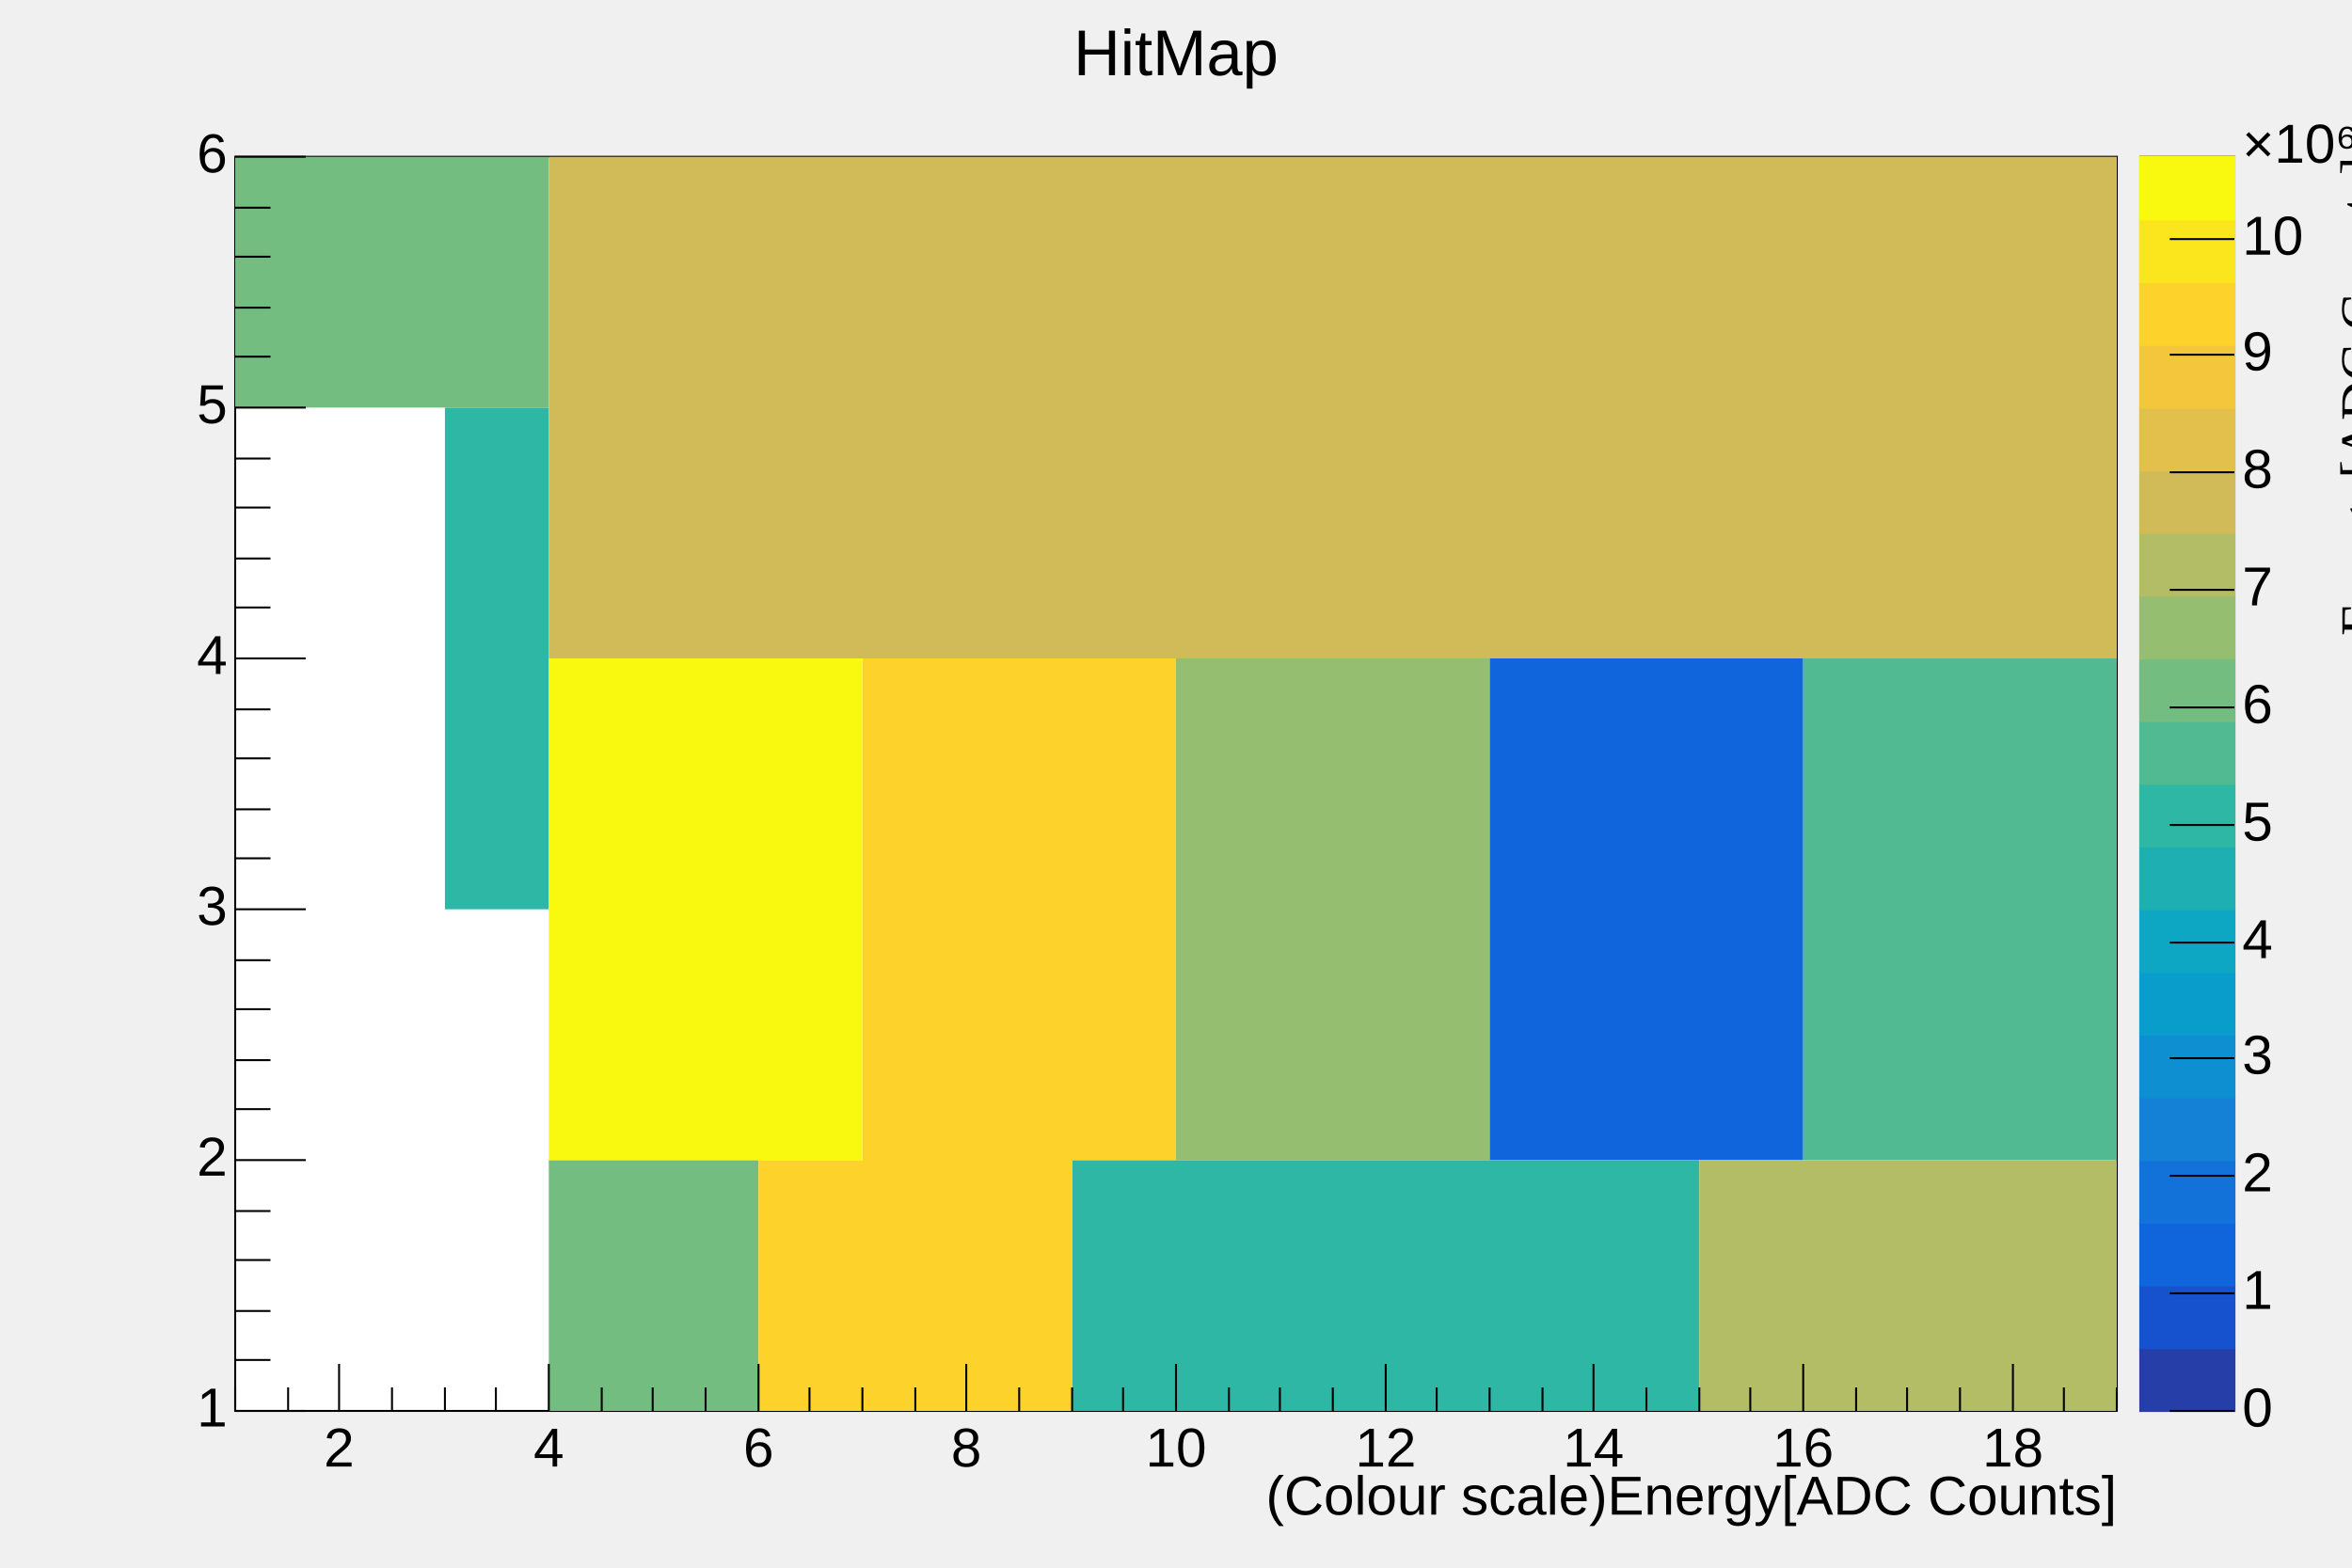
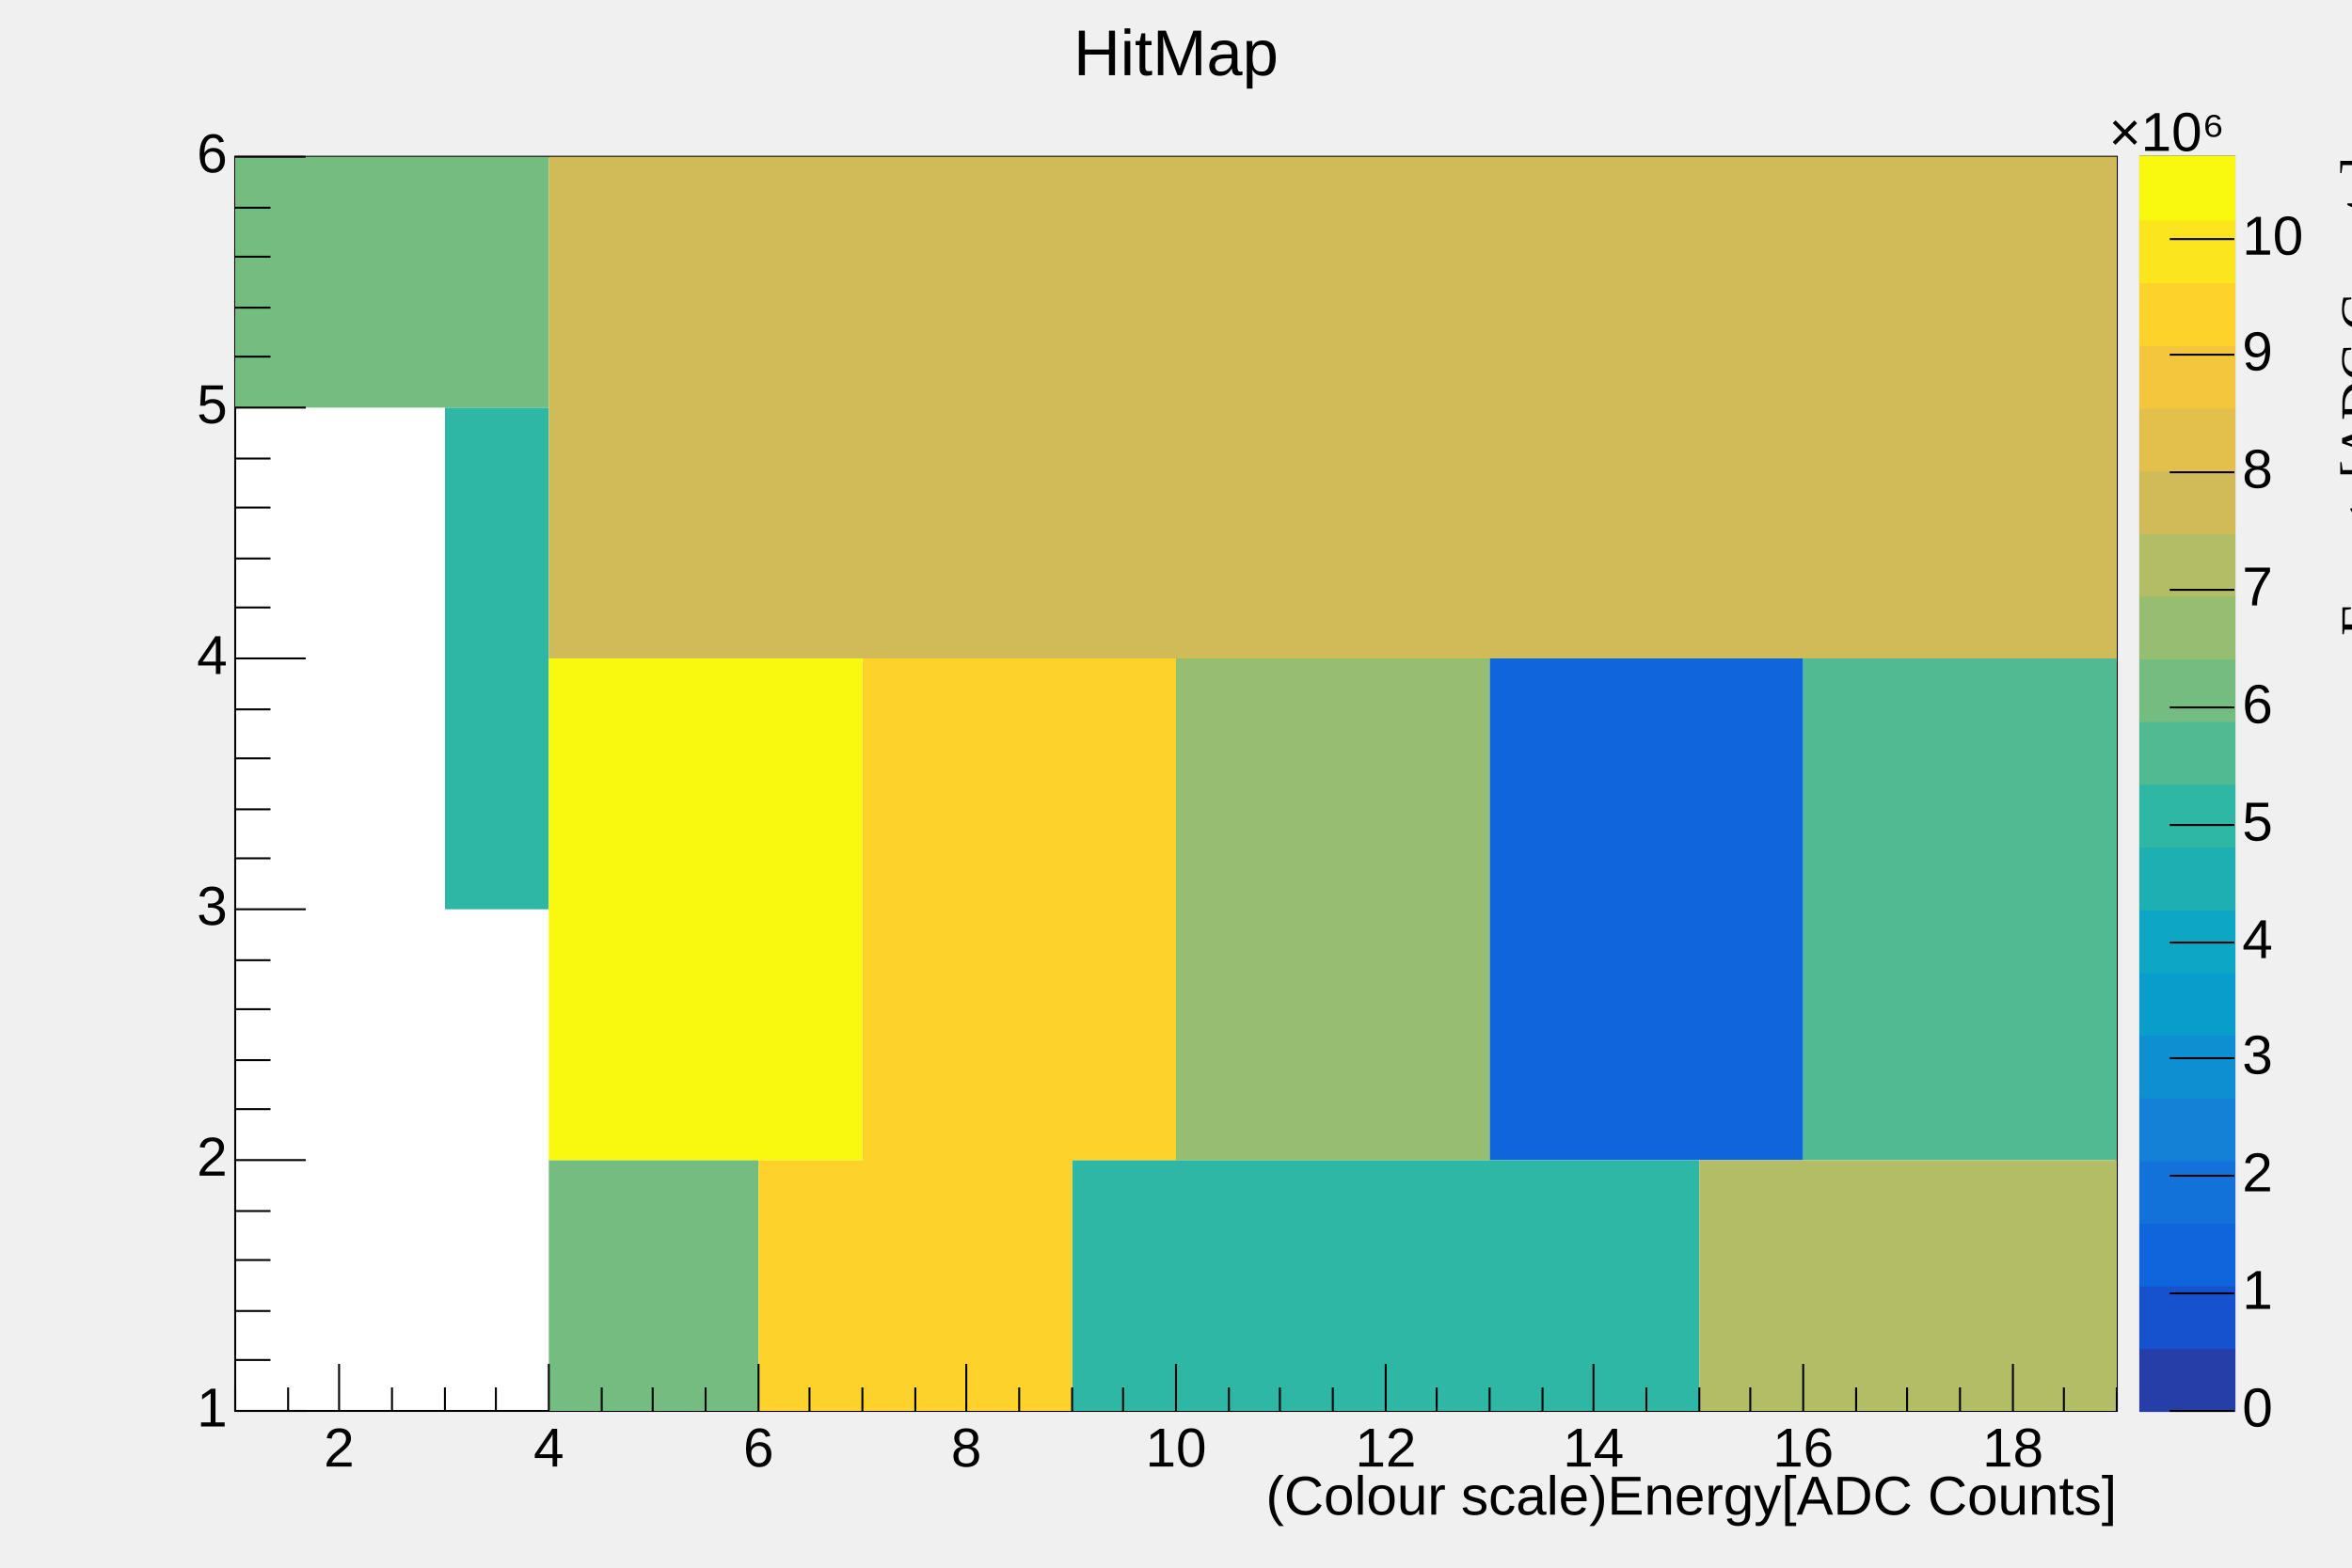
<svg xmlns="http://www.w3.org/2000/svg" viewBox="0 0 1200 800" preserveAspectRatio="none" width="1200" height="800">
  <rect x="0" y="0" width="1200" height="800" style="fill: none;" />
  <g>
    <g transform="translate(120,80)">
      <rect x="0" y="0" width="960" height="640" style="fill: white; stroke: black; stroke-width: 1;" />
      <svg x="0" y="0" overflow="hidden" width="960" height="640" viewBox="0 0 960 640">
        <g objname="HitMap" objtype="TH2F">
          <path palette-index="38" fill="rgb(16,100,220)" d="M640,384v128h53v-128zm0,-128v128h53v-128zm53,128v128h54v-128zm0,-128v128h54v-128zm54,128v128h53v-128zm0,-128v128h53v-128z" />
          <path palette-index="127" fill="rgb(46,183,164)" d="M107,256v128h53v-128zm0,-128v128h53v-128zM427,512v128h53v-128zm53,0v128h53v-128zm53,0v128h54v-128zm54,0v128h53v-128zm53,0v128h53v-128zm53,0v128h54v-128z" />
          <path palette-index="140" fill="rgb(82,186,146)" d="M800,384v128h53v-128zm0,-128v128h53v-128zm53,128v128h54v-128zm0,-128v128h54v-128zm54,128v128h53v-128zm0,-128v128h53v-128z" />
          <path palette-index="152" fill="rgb(116,189,129)" d="M0,0v128h53v-128zM53,0v128h54v-128zm54,0v128h53v-128zm53,512v128h53v-128zm53,0v128h54v-128z" />
          <path palette-index="165" fill="rgb(149,190,113)" d="M480,384v128h53v-128zm0,-128v128h53v-128zm53,128v128h54v-128zm0,-128v128h54v-128zm54,128v128h53v-128zm0,-128v128h53v-128z" />
          <path palette-index="178" fill="rgb(179,189,101)" d="M747,512v128h53v-128zm53,0v128h53v-128zm53,0v128h54v-128zm54,0v128h53v-128z" />
          <path palette-index="191" fill="rgb(209,187,89)" d="M160,128v128h53v-128zM160,0v128h53v-128zm53,128v128h54v-128zM213,0v128h54v-128zm54,128v128h53v-128zM267,0v128h53v-128zm53,128v128h53v-128zM320,0v128h53v-128zm53,128v128h54v-128zM373,0v128h54v-128zm54,128v128h53v-128zM427,0v128h53v-128zm53,128v128h53v-128zM480,0v128h53v-128zm53,128v128h54v-128zM533,0v128h54v-128zm54,128v128h53v-128zM587,0v128h53v-128zm53,128v128h53v-128zM640,0v128h53v-128zm53,128v128h54v-128zM693,0v128h54v-128zm54,128v128h53v-128zM747,0v128h53v-128zm53,128v128h53v-128zM800,0v128h53v-128zm53,128v128h54v-128zM853,0v128h54v-128zm54,128v128h53v-128zM907,0v128h53v-128z" />
          <path palette-index="229" fill="rgb(253,210,43)" d="M267,512v128h53v-128zm53,0v128h53v-128zm0,-128v128h53v-128zm0,-128v128h53v-128zm53,256v128h54v-128zm0,-128v128h54v-128zm0,-128v128h54v-128zm54,128v128h53v-128zm0,-128v128h53v-128z" />
          <path palette-index="254" fill="rgb(249,249,15)" d="M160,384v128h53v-128zm0,-128v128h53v-128zm53,128v128h54v-128zm0,-128v128h54v-128zm54,128v128h53v-128zm0,-128v128h53v-128z" />
        </g>
      </svg>
      <g>
        <g transform="translate(0,640)">
          <path d="M0,-12v12m27,-12v12m26,-24v24m27,-12v12m27,-12v12m26,-12v12m27,-24v24m27,-12v12m26,-12v12m27,-12v12m27,-24v24m26,-12v12m27,-12v12m27,-12v12m26,-24v24m27,-12v12m27,-12v12m26,-12v12m27,-24v24m27,-12v12m26,-12v12m27,-12v12m27,-24v24m26,-12v12m27,-12v12m27,-12v12m26,-24v24m27,-12v12m27,-12v12m26,-12v12m27,-24v24m27,-12v12m26,-12v12m27,-12v12m27,-24v24m26,-12v12m27,-12v12" style="stroke: black; stroke-width: 1;" />
          <g font-family="Arial" font-size="28" space="preserve">
            <text text-anchor="middle" x="0" y="0" fill="black" transform="translate(53,6)" dy=".8em">2</text>
            <text text-anchor="middle" x="0" y="0" fill="black" transform="translate(160,6)" dy=".8em">4</text>
            <text text-anchor="middle" x="0" y="0" fill="black" transform="translate(267,6)" dy=".8em">6</text>
            <text text-anchor="middle" x="0" y="0" fill="black" transform="translate(373,6)" dy=".8em">8</text>
            <text text-anchor="middle" x="0" y="0" fill="black" transform="translate(480,6)" dy=".8em">10</text>
            <text text-anchor="middle" x="0" y="0" fill="black" transform="translate(587,6)" dy=".8em">12</text>
            <text text-anchor="middle" x="0" y="0" fill="black" transform="translate(693,6)" dy=".8em">14</text>
            <text text-anchor="middle" x="0" y="0" fill="black" transform="translate(800,6)" dy=".8em">16</text>
            <text text-anchor="middle" x="0" y="0" fill="black" transform="translate(907,6)" dy=".8em">18</text>
          </g>
          <g font-family="Arial" font-size="28" space="preserve" transform="translate(960,45)">
            <text text-anchor="end" x="0" y="0" fill="black" transform="translate(0,0)" dominant-baseline="middle">(Colour scale)Energy[ADC Counts]</text>
          </g>
        </g>
        <g>
          <path d="M36,640h-36m18,-26h-18m18,-25h-18m18,-26h-18m18,-25h-18m36,-26h-36m18,-26h-18m18,-25h-18m18,-26h-18m18,-25h-18m36,-26h-36m18,-26h-18m18,-25h-18m18,-26h-18m18,-25h-18m36,-26h-36m18,-26h-18m18,-25h-18m18,-26h-18m18,-25h-18m36,-26h-36m18,-26h-18m18,-25h-18m18,-26h-18m18,-25h-18m36,-26h-36" style="stroke: black; stroke-width: 1;" />
          <g font-family="Arial" font-size="28" space="preserve">
            <text text-anchor="end" x="0" y="0" fill="black" transform="translate(-4,640)" dominant-baseline="middle">1</text>
            <text text-anchor="end" x="0" y="0" fill="black" transform="translate(-4,512)" dominant-baseline="middle">2</text>
            <text text-anchor="end" x="0" y="0" fill="black" transform="translate(-4,384)" dominant-baseline="middle">3</text>
            <text text-anchor="end" x="0" y="0" fill="black" transform="translate(-4,256)" dominant-baseline="middle">4</text>
            <text text-anchor="end" x="0" y="0" fill="black" transform="translate(-4,128)" dominant-baseline="middle">5</text>
            <text text-anchor="end" x="0" y="0" fill="black" transform="translate(-4,0)" dominant-baseline="middle">6</text>
          </g>
        </g>
      </g>
    </g>
    <g objname="TPave" objtype="TPaletteAxis" transform="translate(1092,80)">
      <path d="M0,0h48v640h-48z" style="fill: none; stroke: black; stroke-width: 1;" />
      <rect x="0" y="608.0" width="48" height="32.0" style="fill: rgb(38,62,168); stroke: rgb(38,62,168);" />
      <rect x="0" y="576.0" width="48" height="32.0" style="fill: rgb(22,82,205); stroke: rgb(22,82,205);" />
      <rect x="0" y="544.0" width="48" height="32.0" style="fill: rgb(16,100,220); stroke: rgb(16,100,220);" />
      <rect x="0" y="512.0" width="48" height="32.0" style="fill: rgb(18,114,217); stroke: rgb(18,114,217);" />
      <rect x="0" y="480.0" width="48" height="32.0" style="fill: rgb(20,129,214); stroke: rgb(20,129,214);" />
      <rect x="0" y="448.0" width="48" height="32.0" style="fill: rgb(14,143,209); stroke: rgb(14,143,209);" />
      <rect x="0" y="416.0" width="48" height="32.0" style="fill: rgb(9,157,204); stroke: rgb(9,157,204);" />
      <rect x="0" y="384.0" width="48" height="32.0" style="fill: rgb(13,167,195); stroke: rgb(13,167,195);" />
      <rect x="0" y="352.0" width="48" height="32.0" style="fill: rgb(30,175,179); stroke: rgb(30,175,179);" />
      <rect x="0" y="320.0" width="48" height="32.0" style="fill: rgb(46,183,164); stroke: rgb(46,183,164);" />
      <rect x="0" y="288.0" width="48" height="32.0" style="fill: rgb(82,186,146); stroke: rgb(82,186,146);" />
      <rect x="0" y="256.0" width="48" height="32.0" style="fill: rgb(116,189,129); stroke: rgb(116,189,129);" />
      <rect x="0" y="224.0" width="48" height="32.0" style="fill: rgb(149,190,113); stroke: rgb(149,190,113);" />
      <rect x="0" y="192.0" width="48" height="32.0" style="fill: rgb(179,189,101); stroke: rgb(179,189,101);" />
      <rect x="0" y="160.0" width="48" height="32.0" style="fill: rgb(209,187,89); stroke: rgb(209,187,89);" />
      <rect x="0" y="128.0" width="48" height="32.0" style="fill: rgb(226,192,75); stroke: rgb(226,192,75);" />
      <rect x="0" y="96.0" width="48" height="32.0" style="fill: rgb(244,198,59); stroke: rgb(244,198,59);" />
      <rect x="0" y="64.0" width="48" height="32.0" style="fill: rgb(253,210,43); stroke: rgb(253,210,43);" />
      <rect x="0" y="32.0" width="48" height="32.0" style="fill: rgb(251,230,29); stroke: rgb(251,230,29);" />
      <rect x="0" y="0.0" width="48" height="32.0" style="fill: rgb(249,249,15); stroke: rgb(249,249,15);" />
      <g transform="translate(48, 0)">
        <path d="M0,640h-33m33,-60h-33m33,-60h-33m33,-60h-33m33,-59h-33m33,-60h-33m33,-60h-33m33,-60h-33m33,-60h-33m33,-60h-33m33,-59h-33" style="stroke: black; stroke-width: 1;" />
        <g font-family="Arial" font-size="28" space="preserve">
          <text text-anchor="start" x="0" y="0" fill="black" transform="translate(4,640)" dominant-baseline="middle">0</text>
          <text text-anchor="start" x="0" y="0" fill="black" transform="translate(4,580)" dominant-baseline="middle">1</text>
          <text text-anchor="start" x="0" y="0" fill="black" transform="translate(4,520)" dominant-baseline="middle">2</text>
          <text text-anchor="start" x="0" y="0" fill="black" transform="translate(4,460)" dominant-baseline="middle">3</text>
          <text text-anchor="start" x="0" y="0" fill="black" transform="translate(4,401)" dominant-baseline="middle">4</text>
          <text text-anchor="start" x="0" y="0" fill="black" transform="translate(4,341)" dominant-baseline="middle">5</text>
          <text text-anchor="start" x="0" y="0" fill="black" transform="translate(4,281)" dominant-baseline="middle">6</text>
          <text text-anchor="start" x="0" y="0" fill="black" transform="translate(4,221)" dominant-baseline="middle">7</text>
          <text text-anchor="start" x="0" y="0" fill="black" transform="translate(4,161)" dominant-baseline="middle">8</text>
          <text text-anchor="start" x="0" y="0" fill="black" transform="translate(4,101)" dominant-baseline="middle">9</text>
          <text text-anchor="start" x="0" y="0" fill="black" transform="translate(4,42)" dominant-baseline="middle">10</text>
-           <text text-anchor="start" x="0" y="0" fill="black" transform="translate(4,3)">×10⁶</text>
+           <text text-anchor="end" x="0" y="0" fill="black" transform="translate(-5,-3)">×10⁶</text>
        </g>
        <g font-family="" font-size="28" space="preserve" transform="translate(67,0)">
          <text text-anchor="end" x="0" y="0" transform="translate(0,0) rotate(270,0,0)" dominant-baseline="middle">Energy[ADC Counts]</text>
        </g>
      </g>
    </g>
    <g objname="title" objtype="TPaveText" transform="translate(336,8)" font-family="Arial" font-size="33" space="preserve">
      <path d="M0,0h528v40h-528z" style="fill: none;" />
      <text text-anchor="middle" x="0" y="0" fill="black" transform="translate(264,21)" dominant-baseline="middle" opacity="1">HitMap</text>
    </g>
  </g>
</svg>
